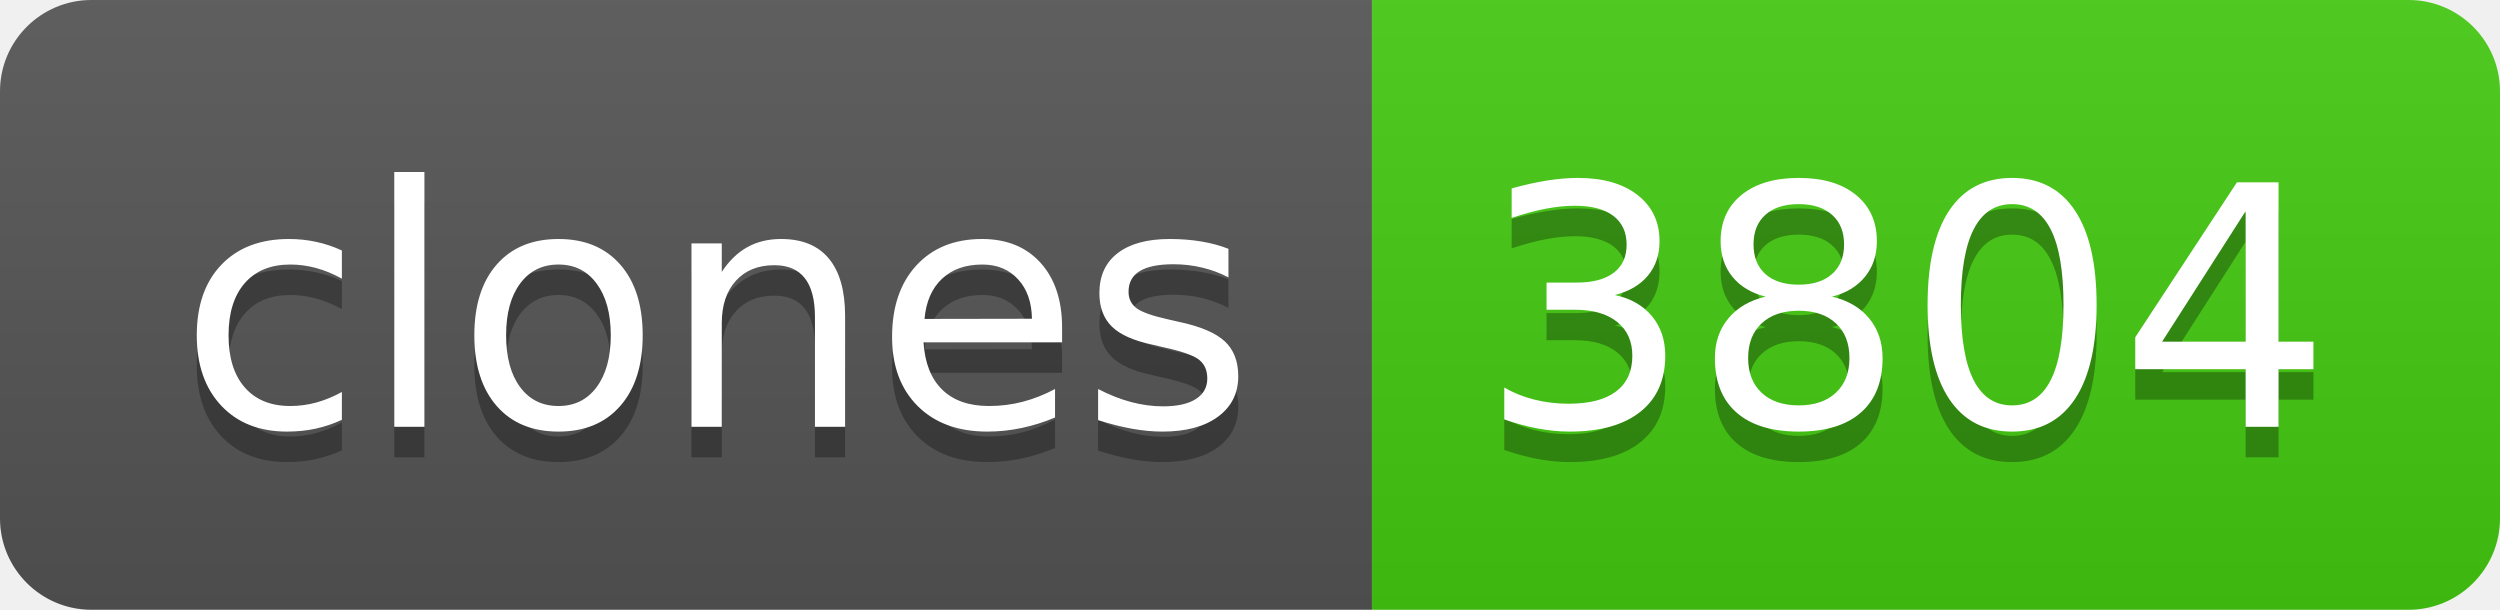
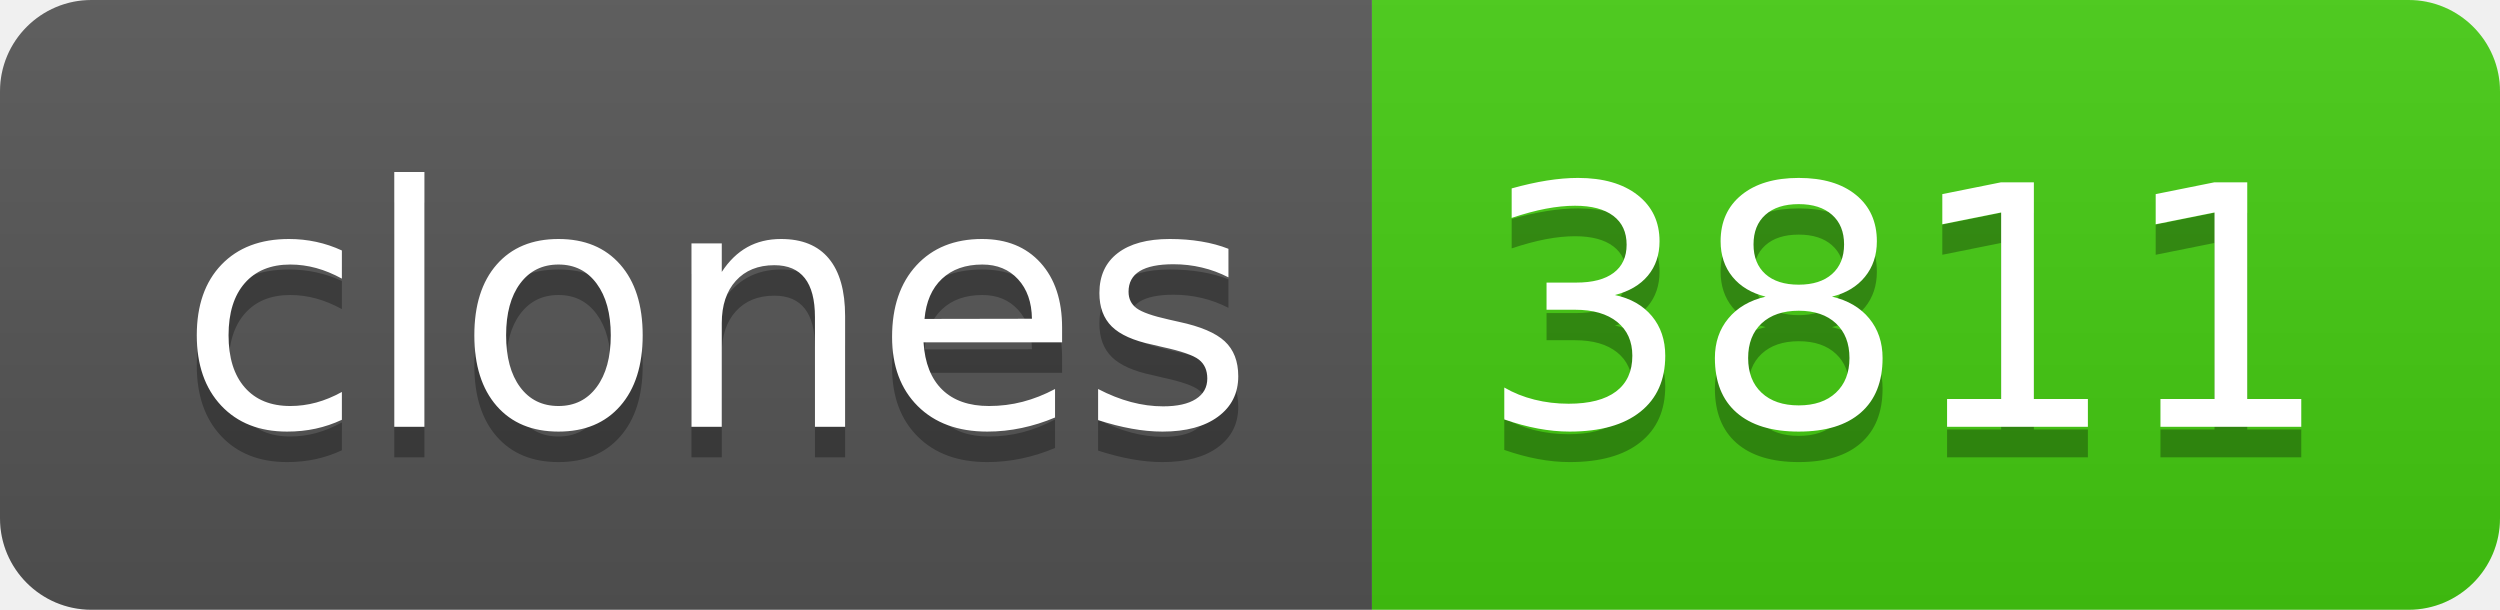
- <svg xmlns="http://www.w3.org/2000/svg" width="82" height="20" role="img" aria-label="clones: 3804">
+ <svg xmlns="http://www.w3.org/2000/svg" width="82" height="20" role="img" aria-label="clones: 3811">
  <linearGradient id="s" x2="0" y2="100%">
    <stop offset="0" stop-color="#bbb" stop-opacity=".1" />
    <stop offset="1" stop-opacity=".1" />
  </linearGradient>
  <clipPath id="r">
    <rect width="82" height="20" rx="3" fill="#fff" />
  </clipPath>
  <g clip-path="url(#r)">
    <rect width="45" height="20" fill="#555" />
    <rect x="45" width="37" height="20" fill="#4c1" />
    <rect width="82" height="20" fill="url(#s)" />
  </g>
  <g fill="#fff" text-anchor="middle" font-family="Verdana,Geneva,DejaVu Sans,sans-serif" text-rendering="geometricPrecision" font-size="110">
    <text aria-hidden="true" x="235" y="150" fill="#010101" fill-opacity=".3" transform="scale(.1)" textLength="350">clones</text>
    <text x="235" y="140" transform="scale(.1)" fill="#fff" textLength="350">clones</text>
-     <text aria-hidden="true" x="625" y="150" fill="#010101" fill-opacity=".3" transform="scale(.1)" textLength="270">3804</text>
-     <text x="625" y="140" transform="scale(.1)" fill="#fff" textLength="270">3804</text>
+     <text aria-hidden="true" x="625" y="150" fill="#010101" fill-opacity=".3" transform="scale(.1)" textLength="270">3811</text>
+     <text x="625" y="140" transform="scale(.1)" fill="#fff" textLength="270">3811</text>
  </g>
</svg>
